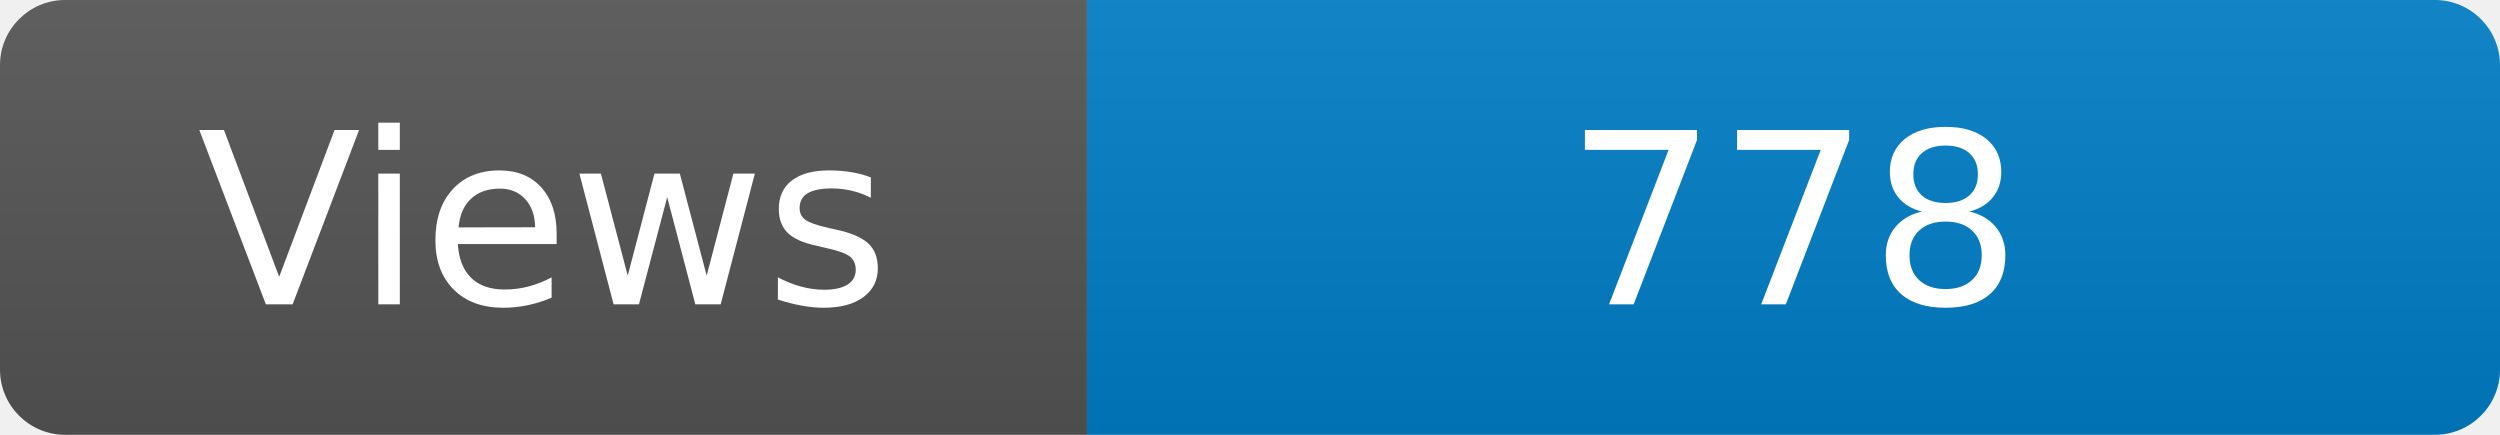
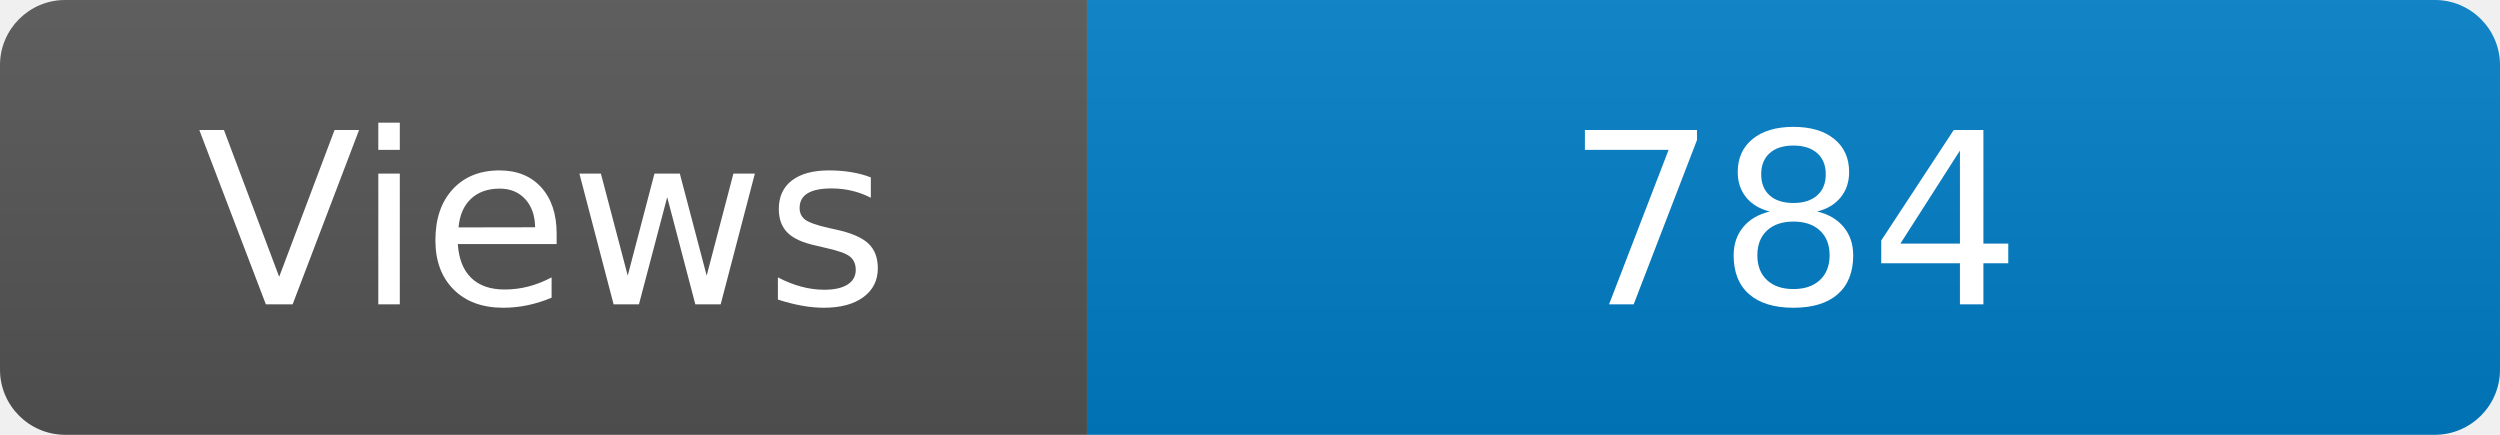
<svg xmlns="http://www.w3.org/2000/svg" width="115" height="20" role="img" aria-label="Maintained?: yes">
  <linearGradient id="s" x2="0" y2="100%">
    <stop offset="0" stop-color="#bbb" stop-opacity=".1" />
    <stop offset="1" stop-opacity=".1" />
  </linearGradient>
  <clipPath id="r">
    <rect width="115" height="20" rx="3" fill="#fff" />
  </clipPath>
  <g clip-path="url(#r)">
    <rect width="50" height="20" fill="#555" />
    <rect x="50" width="160" height="20" fill="#007ec6" />
    <rect width="115" height="20" fill="url(#s)" />
  </g>
  <g fill="#fff" text-anchor="middle" font-family="Verdana,Geneva,DejaVu Sans,sans-serif" font-size="110">
    <text x="250" y="140" transform="scale(.1)" fill="#fff">Views</text>
-     <text x="825" y="140" transform="scale(.1)" fill="#fff">778</text>
+     <text x="825" y="140" transform="scale(.1)" fill="#fff">784</text>
  </g>
</svg>
